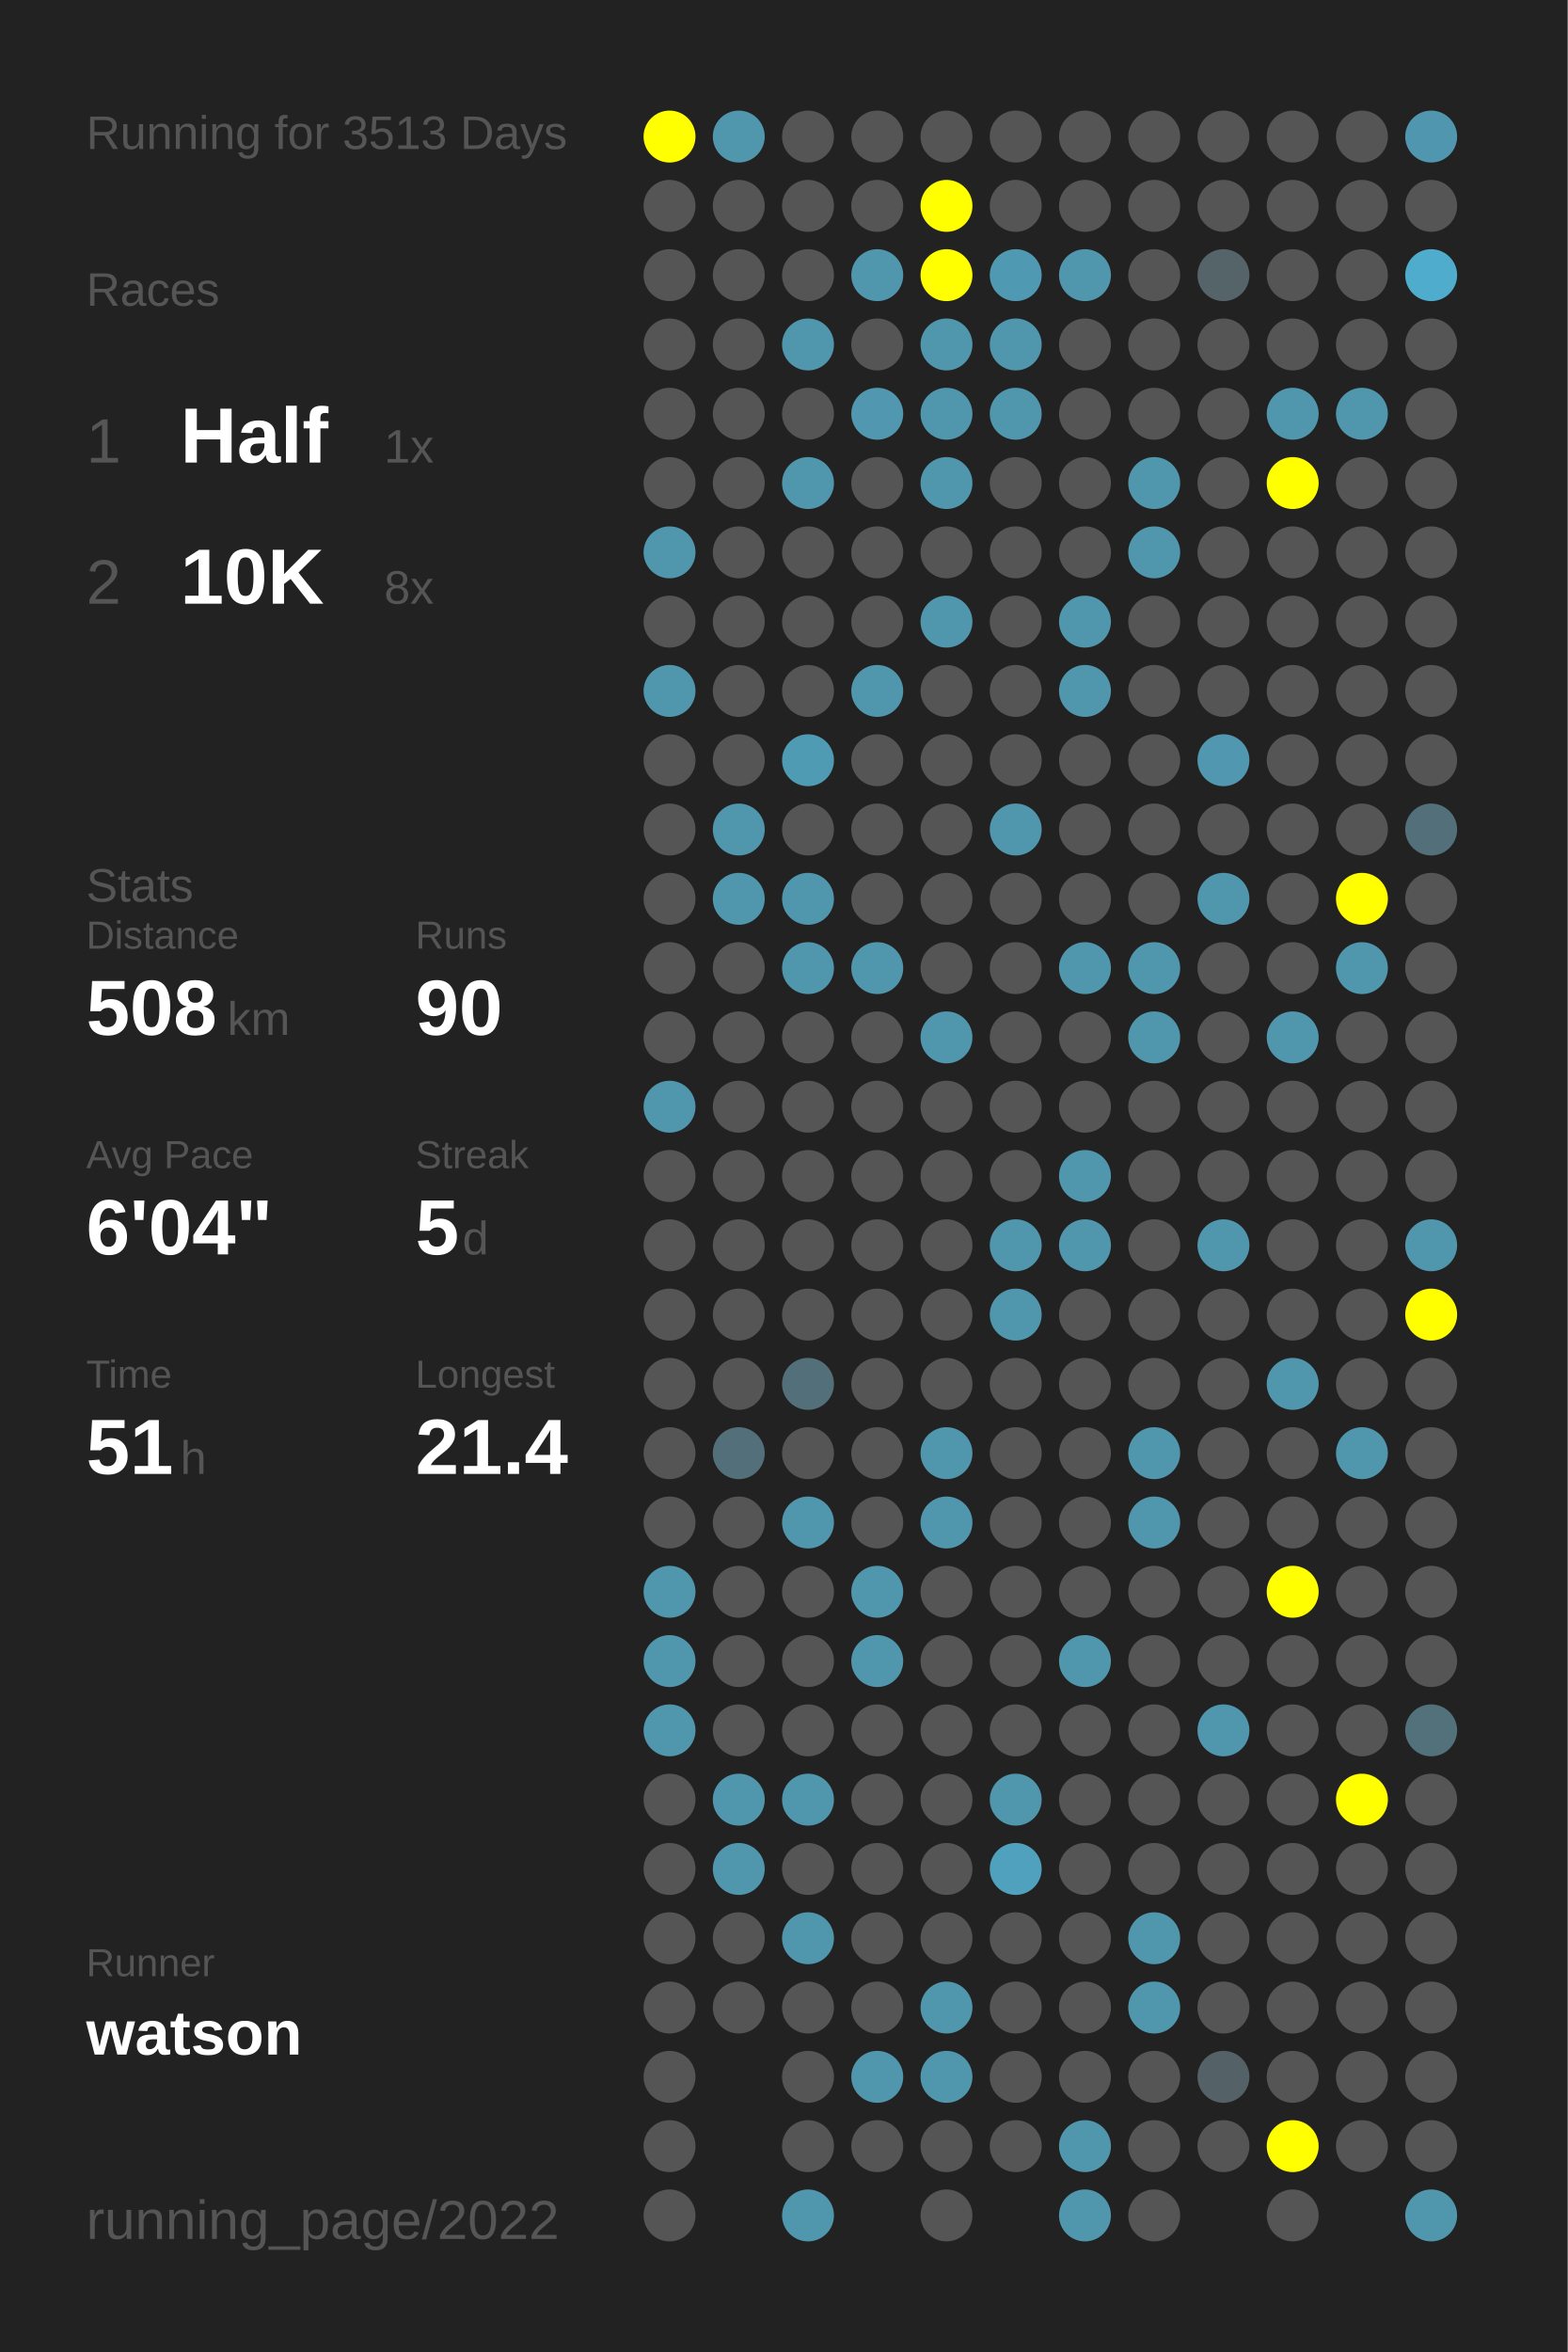
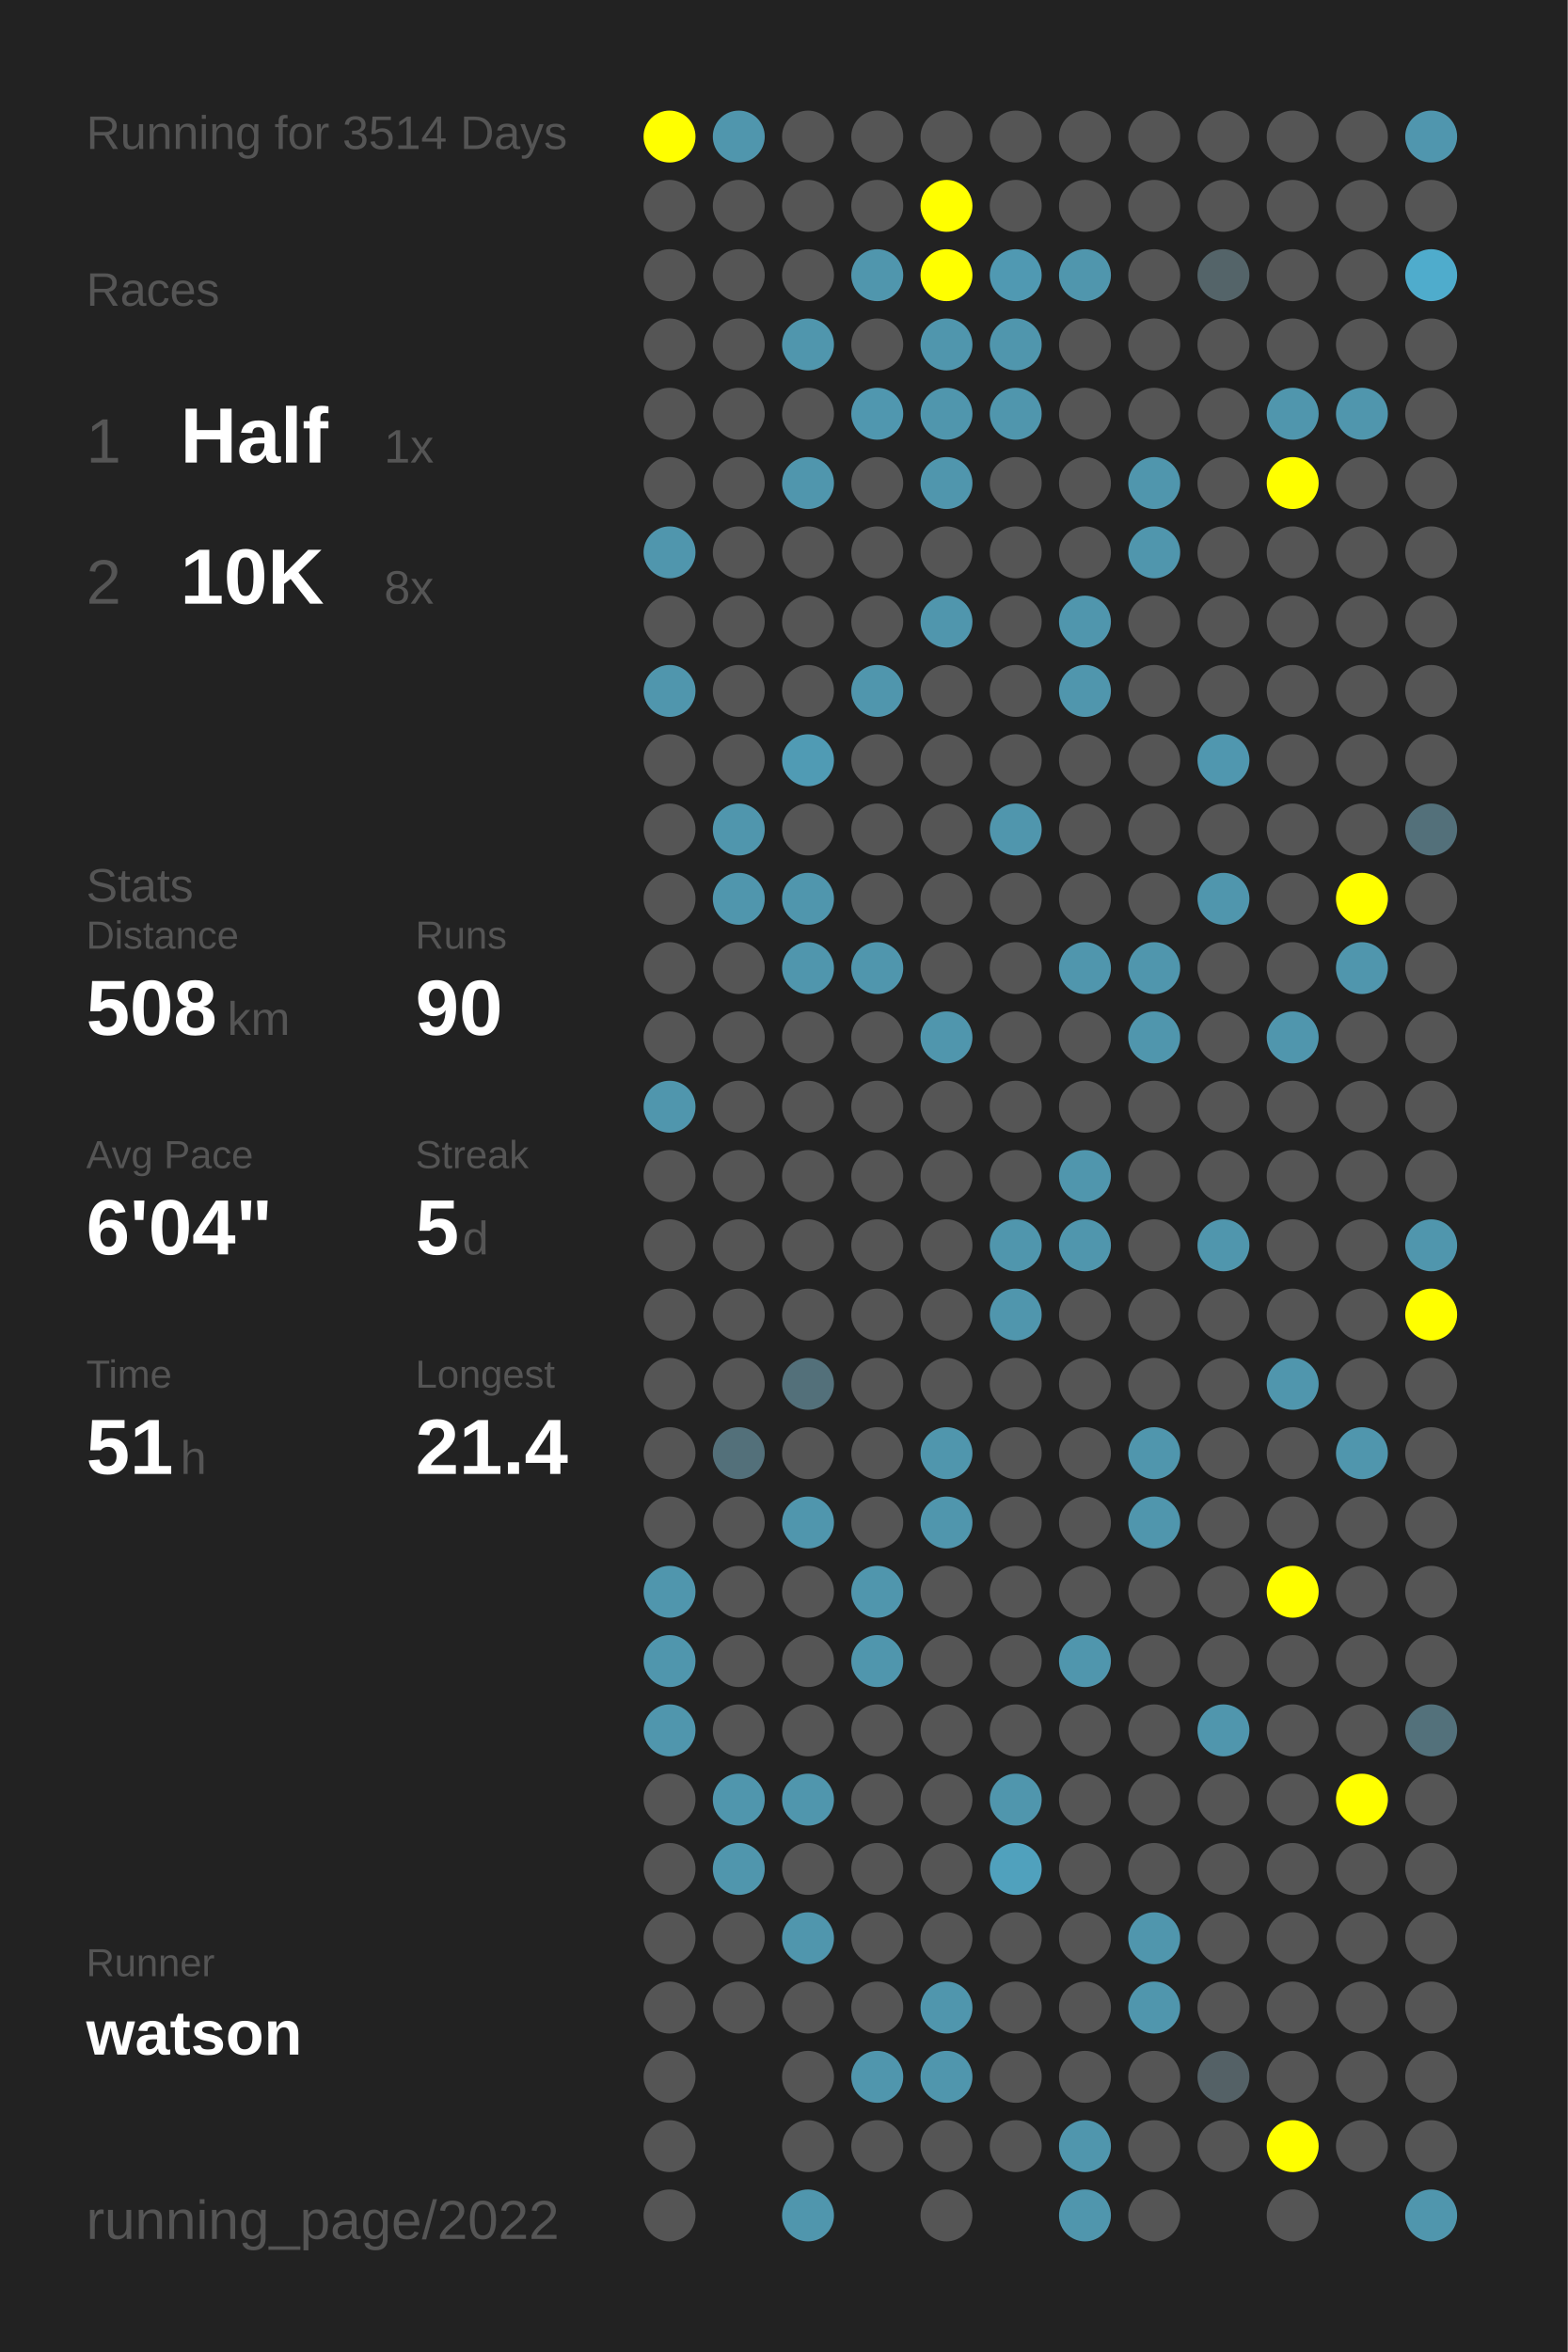
<svg xmlns="http://www.w3.org/2000/svg" baseProfile="full" height="300mm" version="1.1" viewBox="0,0,200,300" width="200mm">
  <defs />
  <rect fill="#222222" height="300" width="200" x="0" y="0" />
-   <text fill="#555555" style="font-size:6px; font-family:Arial;" x="11" y="19">Running for 3513 Days</text>
+   <text fill="#555555" style="font-size:6px; font-family:Arial;" x="11" y="19">Running for 3514 Days</text>
  <text fill="#555555" style="font-size:6px; font-family:Arial;" x="11" y="39">Races</text>
  <text fill="#555555" style="font-size:8px; font-family:Arial;" x="11" y="59">1</text>
  <text fill="#FFFFFF" style="font-size:10px; font-family:Arial; font-weight:bold;" x="23" y="59">Half</text>
  <text fill="#555555" style="font-size:6px; font-family:Arial;" x="49" y="59">1x</text>
  <text fill="#555555" style="font-size:8px; font-family:Arial;" x="11" y="77">2</text>
  <text fill="#FFFFFF" style="font-size:10px; font-family:Arial; font-weight:bold;" x="23" y="77">10K</text>
  <text fill="#555555" style="font-size:6px; font-family:Arial;" x="49" y="77">8x</text>
  <text fill="#555555" style="font-size:6px; font-family:Arial;" x="11" y="115">Stats</text>
  <text fill="#555555" style="font-size:5px; font-family:Arial;" x="11" y="121">Distance</text>
  <text fill="#FFFFFF" style="font-size:10px; font-family:Arial; font-weight:bold;" x="11" y="132">508</text>
  <text fill="#555555" style="font-size:6px; font-family:Arial;" x="29" y="132">km</text>
  <text fill="#555555" style="font-size:5px; font-family:Arial;" x="53" y="121">Runs</text>
  <text fill="#FFFFFF" style="font-size:10px; font-family:Arial; font-weight:bold;" x="53" y="132">90</text>
  <text fill="#555555" style="font-size:5px; font-family:Arial;" x="11" y="149">Avg Pace</text>
  <text fill="#FFFFFF" style="font-size:10px; font-family:Arial; font-weight:bold;" x="11" y="160">6'04"</text>
  <text fill="#555555" style="font-size:5px; font-family:Arial;" x="53" y="149">Streak</text>
  <text fill="#FFFFFF" style="font-size:10px; font-family:Arial; font-weight:bold;" x="53" y="160">5</text>
  <text fill="#555555" style="font-size:6px; font-family:Arial;" x="59" y="160">d</text>
  <text fill="#555555" style="font-size:5px; font-family:Arial;" x="11" y="177">Time</text>
  <text fill="#FFFFFF" style="font-size:10px; font-family:Arial; font-weight:bold;" x="11" y="188">51</text>
  <text fill="#555555" style="font-size:6px; font-family:Arial;" x="23" y="188">h</text>
  <text fill="#555555" style="font-size:5px; font-family:Arial;" x="53" y="177">Longest</text>
  <text fill="#FFFFFF" style="font-size:10px; font-family:Arial; font-weight:bold;" x="53" y="188">21.4</text>
  <text fill="#555555" style="font-size:5px; font-family:Arial;" x="11" y="252.065">Runner</text>
  <text fill="#FFFFFF" style="font-size:8px; font-family:Arial; font-weight:bold;" x="11" y="262.065">watson</text>
  <text fill="#555555" style="font-size:7px; font-family:Arial;" x="11" y="285.581">running_page/2022</text>
  <circle cx="85.417" cy="17.419" fill="#FFFF00" r="3.312" />
  <circle cx="85.417" cy="26.258" fill="#555555" r="3.312" />
  <circle cx="85.417" cy="35.097" fill="#555555" r="3.312" />
  <circle cx="85.417" cy="43.935" fill="#555555" r="3.312" />
  <circle cx="85.417" cy="52.774" fill="#555555" r="3.312" />
  <circle cx="85.417" cy="61.613" fill="#555555" r="3.312" />
  <circle cx="85.417" cy="70.452" fill="#5096ad" r="3.312" />
  <circle cx="85.417" cy="79.29" fill="#555555" r="3.312" />
  <circle cx="85.417" cy="88.129" fill="#5096ad" r="3.312" />
  <circle cx="85.417" cy="96.968" fill="#555555" r="3.312" />
  <circle cx="85.417" cy="105.806" fill="#555555" r="3.312" />
  <circle cx="85.417" cy="114.645" fill="#555555" r="3.312" />
  <circle cx="85.417" cy="123.484" fill="#555555" r="3.312" />
  <circle cx="85.417" cy="132.323" fill="#555555" r="3.312" />
  <circle cx="85.417" cy="141.161" fill="#5096ad" r="3.312" />
  <circle cx="85.417" cy="150" fill="#555555" r="3.312" />
  <circle cx="85.417" cy="158.839" fill="#555555" r="3.312" />
  <circle cx="85.417" cy="167.677" fill="#555555" r="3.312" />
  <circle cx="85.417" cy="176.516" fill="#555555" r="3.312" />
  <circle cx="85.417" cy="185.355" fill="#555555" r="3.312" />
  <circle cx="85.417" cy="194.194" fill="#555555" r="3.312" />
  <circle cx="85.417" cy="203.032" fill="#5096ad" r="3.312" />
  <circle cx="85.417" cy="211.871" fill="#5096ad" r="3.312" />
  <circle cx="85.417" cy="220.71" fill="#5096ad" r="3.312" />
  <circle cx="85.417" cy="229.548" fill="#555555" r="3.312" />
  <circle cx="85.417" cy="238.387" fill="#555555" r="3.312" />
  <circle cx="85.417" cy="247.226" fill="#555555" r="3.312" />
  <circle cx="85.417" cy="256.065" fill="#555555" r="3.312" />
  <circle cx="85.417" cy="264.903" fill="#555555" r="3.312" />
  <circle cx="85.417" cy="273.742" fill="#555555" r="3.312" />
  <circle cx="85.417" cy="282.581" fill="#555555" r="3.312" />
  <circle cx="94.25" cy="17.419" fill="#5096ad" r="3.312" />
  <circle cx="94.25" cy="26.258" fill="#555555" r="3.312" />
  <circle cx="94.25" cy="35.097" fill="#555555" r="3.312" />
  <circle cx="94.25" cy="43.935" fill="#555555" r="3.312" />
  <circle cx="94.25" cy="52.774" fill="#555555" r="3.312" />
  <circle cx="94.25" cy="61.613" fill="#555555" r="3.312" />
  <circle cx="94.25" cy="70.452" fill="#555555" r="3.312" />
  <circle cx="94.25" cy="79.29" fill="#555555" r="3.312" />
  <circle cx="94.25" cy="88.129" fill="#555555" r="3.312" />
  <circle cx="94.25" cy="96.968" fill="#555555" r="3.312" />
  <circle cx="94.25" cy="105.806" fill="#5096ad" r="3.312" />
  <circle cx="94.25" cy="114.645" fill="#5096ad" r="3.312" />
  <circle cx="94.25" cy="123.484" fill="#555555" r="3.312" />
  <circle cx="94.25" cy="132.323" fill="#555555" r="3.312" />
  <circle cx="94.25" cy="141.161" fill="#555555" r="3.312" />
  <circle cx="94.25" cy="150" fill="#555555" r="3.312" />
  <circle cx="94.25" cy="158.839" fill="#555555" r="3.312" />
  <circle cx="94.25" cy="167.677" fill="#555555" r="3.312" />
  <circle cx="94.25" cy="176.516" fill="#555555" r="3.312" />
  <circle cx="94.25" cy="185.355" fill="#53707a" r="3.312" />
  <circle cx="94.25" cy="194.194" fill="#555555" r="3.312" />
  <circle cx="94.25" cy="203.032" fill="#555555" r="3.312" />
  <circle cx="94.25" cy="211.871" fill="#555555" r="3.312" />
  <circle cx="94.25" cy="220.71" fill="#555555" r="3.312" />
  <circle cx="94.25" cy="229.548" fill="#5096ad" r="3.312" />
  <circle cx="94.25" cy="238.387" fill="#5096ad" r="3.312" />
  <circle cx="94.25" cy="247.226" fill="#555555" r="3.312" />
  <circle cx="94.25" cy="256.065" fill="#555555" r="3.312" />
  <circle cx="103.083" cy="17.419" fill="#555555" r="3.312" />
  <circle cx="103.083" cy="26.258" fill="#555555" r="3.312" />
  <circle cx="103.083" cy="35.097" fill="#555555" r="3.312" />
  <circle cx="103.083" cy="43.935" fill="#5096ad" r="3.312" />
  <circle cx="103.083" cy="52.774" fill="#555555" r="3.312" />
  <circle cx="103.083" cy="61.613" fill="#5096ad" r="3.312" />
  <circle cx="103.083" cy="70.452" fill="#555555" r="3.312" />
  <circle cx="103.083" cy="79.29" fill="#555555" r="3.312" />
  <circle cx="103.083" cy="88.129" fill="#555555" r="3.312" />
  <circle cx="103.083" cy="96.968" fill="#509bb4" r="3.312" />
  <circle cx="103.083" cy="105.806" fill="#555555" r="3.312" />
  <circle cx="103.083" cy="114.645" fill="#5096ad" r="3.312" />
  <circle cx="103.083" cy="123.484" fill="#5096ad" r="3.312" />
  <circle cx="103.083" cy="132.323" fill="#555555" r="3.312" />
  <circle cx="103.083" cy="141.161" fill="#555555" r="3.312" />
  <circle cx="103.083" cy="150" fill="#555555" r="3.312" />
  <circle cx="103.083" cy="158.839" fill="#555555" r="3.312" />
  <circle cx="103.083" cy="167.677" fill="#555555" r="3.312" />
  <circle cx="103.083" cy="176.516" fill="#53707a" r="3.312" />
  <circle cx="103.083" cy="185.355" fill="#555555" r="3.312" />
  <circle cx="103.083" cy="194.194" fill="#5096ad" r="3.312" />
  <circle cx="103.083" cy="203.032" fill="#555555" r="3.312" />
  <circle cx="103.083" cy="211.871" fill="#555555" r="3.312" />
  <circle cx="103.083" cy="220.71" fill="#555555" r="3.312" />
  <circle cx="103.083" cy="229.548" fill="#5096ad" r="3.312" />
  <circle cx="103.083" cy="238.387" fill="#555555" r="3.312" />
  <circle cx="103.083" cy="247.226" fill="#5096ad" r="3.312" />
  <circle cx="103.083" cy="256.065" fill="#555555" r="3.312" />
  <circle cx="103.083" cy="264.903" fill="#555555" r="3.312" />
  <circle cx="103.083" cy="273.742" fill="#555555" r="3.312" />
  <circle cx="103.083" cy="282.581" fill="#5096ad" r="3.312" />
  <circle cx="111.917" cy="17.419" fill="#555555" r="3.312" />
  <circle cx="111.917" cy="26.258" fill="#555555" r="3.312" />
  <circle cx="111.917" cy="35.097" fill="#5096ad" r="3.312" />
  <circle cx="111.917" cy="43.935" fill="#555555" r="3.312" />
  <circle cx="111.917" cy="52.774" fill="#5097af" r="3.312" />
  <circle cx="111.917" cy="61.613" fill="#555555" r="3.312" />
  <circle cx="111.917" cy="70.452" fill="#555555" r="3.312" />
  <circle cx="111.917" cy="79.29" fill="#555555" r="3.312" />
  <circle cx="111.917" cy="88.129" fill="#5096ad" r="3.312" />
  <circle cx="111.917" cy="96.968" fill="#555555" r="3.312" />
  <circle cx="111.917" cy="105.806" fill="#555555" r="3.312" />
  <circle cx="111.917" cy="114.645" fill="#555555" r="3.312" />
  <circle cx="111.917" cy="123.484" fill="#5096ad" r="3.312" />
  <circle cx="111.917" cy="132.323" fill="#555555" r="3.312" />
  <circle cx="111.917" cy="141.161" fill="#555555" r="3.312" />
  <circle cx="111.917" cy="150" fill="#555555" r="3.312" />
  <circle cx="111.917" cy="158.839" fill="#555555" r="3.312" />
  <circle cx="111.917" cy="167.677" fill="#555555" r="3.312" />
  <circle cx="111.917" cy="176.516" fill="#555555" r="3.312" />
  <circle cx="111.917" cy="185.355" fill="#555555" r="3.312" />
  <circle cx="111.917" cy="194.194" fill="#555555" r="3.312" />
  <circle cx="111.917" cy="203.032" fill="#5096ad" r="3.312" />
  <circle cx="111.917" cy="211.871" fill="#5096ad" r="3.312" />
  <circle cx="111.917" cy="220.71" fill="#555555" r="3.312" />
  <circle cx="111.917" cy="229.548" fill="#555555" r="3.312" />
  <circle cx="111.917" cy="238.387" fill="#555555" r="3.312" />
  <circle cx="111.917" cy="247.226" fill="#555555" r="3.312" />
  <circle cx="111.917" cy="256.065" fill="#555555" r="3.312" />
  <circle cx="111.917" cy="264.903" fill="#5096ad" r="3.312" />
  <circle cx="111.917" cy="273.742" fill="#555555" r="3.312" />
  <circle cx="120.75" cy="17.419" fill="#555555" r="3.312" />
  <circle cx="120.75" cy="26.258" fill="#FFFF00" r="3.312" />
  <circle cx="120.75" cy="35.097" fill="#FFFF00" r="3.312" />
  <circle cx="120.75" cy="43.935" fill="#5096ad" r="3.312" />
  <circle cx="120.75" cy="52.774" fill="#5096ad" r="3.312" />
  <circle cx="120.75" cy="61.613" fill="#5096ad" r="3.312" />
  <circle cx="120.75" cy="70.452" fill="#555555" r="3.312" />
  <circle cx="120.75" cy="79.29" fill="#5096ad" r="3.312" />
  <circle cx="120.75" cy="88.129" fill="#555555" r="3.312" />
  <circle cx="120.75" cy="96.968" fill="#555555" r="3.312" />
  <circle cx="120.75" cy="105.806" fill="#555555" r="3.312" />
  <circle cx="120.75" cy="114.645" fill="#555555" r="3.312" />
  <circle cx="120.75" cy="123.484" fill="#555555" r="3.312" />
  <circle cx="120.75" cy="132.323" fill="#5096ad" r="3.312" />
  <circle cx="120.75" cy="141.161" fill="#555555" r="3.312" />
  <circle cx="120.75" cy="150" fill="#555555" r="3.312" />
  <circle cx="120.75" cy="158.839" fill="#555555" r="3.312" />
  <circle cx="120.75" cy="167.677" fill="#555555" r="3.312" />
  <circle cx="120.75" cy="176.516" fill="#555555" r="3.312" />
  <circle cx="120.75" cy="185.355" fill="#5096ad" r="3.312" />
  <circle cx="120.75" cy="194.194" fill="#5096ad" r="3.312" />
  <circle cx="120.75" cy="203.032" fill="#555555" r="3.312" />
  <circle cx="120.75" cy="211.871" fill="#555555" r="3.312" />
  <circle cx="120.75" cy="220.71" fill="#555555" r="3.312" />
  <circle cx="120.75" cy="229.548" fill="#555555" r="3.312" />
  <circle cx="120.75" cy="238.387" fill="#555555" r="3.312" />
  <circle cx="120.75" cy="247.226" fill="#555555" r="3.312" />
  <circle cx="120.75" cy="256.065" fill="#5096ad" r="3.312" />
  <circle cx="120.75" cy="264.903" fill="#5096ad" r="3.312" />
  <circle cx="120.75" cy="273.742" fill="#555555" r="3.312" />
  <circle cx="120.75" cy="282.581" fill="#555555" r="3.312" />
  <circle cx="129.583" cy="17.419" fill="#555555" r="3.312" />
  <circle cx="129.583" cy="26.258" fill="#555555" r="3.312" />
  <circle cx="129.583" cy="35.097" fill="#5099b2" r="3.312" />
  <circle cx="129.583" cy="43.935" fill="#5096ad" r="3.312" />
  <circle cx="129.583" cy="52.774" fill="#5096ad" r="3.312" />
  <circle cx="129.583" cy="61.613" fill="#555555" r="3.312" />
  <circle cx="129.583" cy="70.452" fill="#555555" r="3.312" />
  <circle cx="129.583" cy="79.29" fill="#555555" r="3.312" />
  <circle cx="129.583" cy="88.129" fill="#555555" r="3.312" />
  <circle cx="129.583" cy="96.968" fill="#555555" r="3.312" />
  <circle cx="129.583" cy="105.806" fill="#5096ad" r="3.312" />
  <circle cx="129.583" cy="114.645" fill="#555555" r="3.312" />
  <circle cx="129.583" cy="123.484" fill="#555555" r="3.312" />
  <circle cx="129.583" cy="132.323" fill="#555555" r="3.312" />
  <circle cx="129.583" cy="141.161" fill="#555555" r="3.312" />
  <circle cx="129.583" cy="150" fill="#555555" r="3.312" />
  <circle cx="129.583" cy="158.839" fill="#5096ad" r="3.312" />
  <circle cx="129.583" cy="167.677" fill="#5096ad" r="3.312" />
  <circle cx="129.583" cy="176.516" fill="#555555" r="3.312" />
  <circle cx="129.583" cy="185.355" fill="#555555" r="3.312" />
  <circle cx="129.583" cy="194.194" fill="#555555" r="3.312" />
  <circle cx="129.583" cy="203.032" fill="#555555" r="3.312" />
  <circle cx="129.583" cy="211.871" fill="#555555" r="3.312" />
  <circle cx="129.583" cy="220.71" fill="#555555" r="3.312" />
  <circle cx="129.583" cy="229.548" fill="#5096ad" r="3.312" />
  <circle cx="129.583" cy="238.387" fill="#50a1bd" r="3.312" />
  <circle cx="129.583" cy="247.226" fill="#555555" r="3.312" />
  <circle cx="129.583" cy="256.065" fill="#555555" r="3.312" />
  <circle cx="129.583" cy="264.903" fill="#555555" r="3.312" />
  <circle cx="129.583" cy="273.742" fill="#555555" r="3.312" />
  <circle cx="138.417" cy="17.419" fill="#555555" r="3.312" />
  <circle cx="138.417" cy="26.258" fill="#555555" r="3.312" />
  <circle cx="138.417" cy="35.097" fill="#5096ad" r="3.312" />
  <circle cx="138.417" cy="43.935" fill="#555555" r="3.312" />
  <circle cx="138.417" cy="52.774" fill="#555555" r="3.312" />
  <circle cx="138.417" cy="61.613" fill="#555555" r="3.312" />
  <circle cx="138.417" cy="70.452" fill="#555555" r="3.312" />
  <circle cx="138.417" cy="79.29" fill="#5096ad" r="3.312" />
  <circle cx="138.417" cy="88.129" fill="#5096ad" r="3.312" />
  <circle cx="138.417" cy="96.968" fill="#555555" r="3.312" />
  <circle cx="138.417" cy="105.806" fill="#555555" r="3.312" />
  <circle cx="138.417" cy="114.645" fill="#555555" r="3.312" />
  <circle cx="138.417" cy="123.484" fill="#5096ad" r="3.312" />
  <circle cx="138.417" cy="132.323" fill="#555555" r="3.312" />
  <circle cx="138.417" cy="141.161" fill="#555555" r="3.312" />
  <circle cx="138.417" cy="150" fill="#5096ad" r="3.312" />
  <circle cx="138.417" cy="158.839" fill="#5096ad" r="3.312" />
  <circle cx="138.417" cy="167.677" fill="#555555" r="3.312" />
  <circle cx="138.417" cy="176.516" fill="#555555" r="3.312" />
  <circle cx="138.417" cy="185.355" fill="#555555" r="3.312" />
  <circle cx="138.417" cy="194.194" fill="#555555" r="3.312" />
  <circle cx="138.417" cy="203.032" fill="#555555" r="3.312" />
  <circle cx="138.417" cy="211.871" fill="#5096ad" r="3.312" />
  <circle cx="138.417" cy="220.71" fill="#555555" r="3.312" />
  <circle cx="138.417" cy="229.548" fill="#555555" r="3.312" />
  <circle cx="138.417" cy="238.387" fill="#555555" r="3.312" />
  <circle cx="138.417" cy="247.226" fill="#555555" r="3.312" />
  <circle cx="138.417" cy="256.065" fill="#555555" r="3.312" />
  <circle cx="138.417" cy="264.903" fill="#555555" r="3.312" />
  <circle cx="138.417" cy="273.742" fill="#5096ad" r="3.312" />
  <circle cx="138.417" cy="282.581" fill="#5096ad" r="3.312" />
  <circle cx="147.25" cy="17.419" fill="#555555" r="3.312" />
  <circle cx="147.25" cy="26.258" fill="#555555" r="3.312" />
  <circle cx="147.25" cy="35.097" fill="#555555" r="3.312" />
  <circle cx="147.25" cy="43.935" fill="#555555" r="3.312" />
  <circle cx="147.25" cy="52.774" fill="#555555" r="3.312" />
  <circle cx="147.25" cy="61.613" fill="#5096ad" r="3.312" />
  <circle cx="147.25" cy="70.452" fill="#5096ad" r="3.312" />
  <circle cx="147.25" cy="79.29" fill="#555555" r="3.312" />
  <circle cx="147.25" cy="88.129" fill="#555555" r="3.312" />
  <circle cx="147.25" cy="96.968" fill="#555555" r="3.312" />
  <circle cx="147.25" cy="105.806" fill="#555555" r="3.312" />
  <circle cx="147.25" cy="114.645" fill="#555555" r="3.312" />
  <circle cx="147.25" cy="123.484" fill="#5096ad" r="3.312" />
  <circle cx="147.25" cy="132.323" fill="#5096ad" r="3.312" />
  <circle cx="147.25" cy="141.161" fill="#555555" r="3.312" />
  <circle cx="147.25" cy="150" fill="#555555" r="3.312" />
  <circle cx="147.25" cy="158.839" fill="#555555" r="3.312" />
  <circle cx="147.25" cy="167.677" fill="#555555" r="3.312" />
  <circle cx="147.25" cy="176.516" fill="#555555" r="3.312" />
  <circle cx="147.25" cy="185.355" fill="#5096ad" r="3.312" />
  <circle cx="147.25" cy="194.194" fill="#5096ad" r="3.312" />
  <circle cx="147.25" cy="203.032" fill="#555555" r="3.312" />
  <circle cx="147.25" cy="211.871" fill="#555555" r="3.312" />
  <circle cx="147.25" cy="220.71" fill="#555555" r="3.312" />
  <circle cx="147.25" cy="229.548" fill="#555555" r="3.312" />
  <circle cx="147.25" cy="238.387" fill="#555555" r="3.312" />
  <circle cx="147.25" cy="247.226" fill="#5096ad" r="3.312" />
  <circle cx="147.25" cy="256.065" fill="#5096ad" r="3.312" />
  <circle cx="147.25" cy="264.903" fill="#555555" r="3.312" />
  <circle cx="147.25" cy="273.742" fill="#555555" r="3.312" />
  <circle cx="147.25" cy="282.581" fill="#555555" r="3.312" />
  <circle cx="156.083" cy="17.419" fill="#555555" r="3.312" />
  <circle cx="156.083" cy="26.258" fill="#555555" r="3.312" />
  <circle cx="156.083" cy="35.097" fill="#546469" r="3.312" />
  <circle cx="156.083" cy="43.935" fill="#555555" r="3.312" />
  <circle cx="156.083" cy="52.774" fill="#555555" r="3.312" />
  <circle cx="156.083" cy="61.613" fill="#555555" r="3.312" />
  <circle cx="156.083" cy="70.452" fill="#555555" r="3.312" />
  <circle cx="156.083" cy="79.29" fill="#555555" r="3.312" />
  <circle cx="156.083" cy="88.129" fill="#555555" r="3.312" />
  <circle cx="156.083" cy="96.968" fill="#5097af" r="3.312" />
  <circle cx="156.083" cy="105.806" fill="#555555" r="3.312" />
  <circle cx="156.083" cy="114.645" fill="#5096ad" r="3.312" />
  <circle cx="156.083" cy="123.484" fill="#555555" r="3.312" />
  <circle cx="156.083" cy="132.323" fill="#555555" r="3.312" />
  <circle cx="156.083" cy="141.161" fill="#555555" r="3.312" />
  <circle cx="156.083" cy="150" fill="#555555" r="3.312" />
  <circle cx="156.083" cy="158.839" fill="#5096ad" r="3.312" />
  <circle cx="156.083" cy="167.677" fill="#555555" r="3.312" />
  <circle cx="156.083" cy="176.516" fill="#555555" r="3.312" />
  <circle cx="156.083" cy="185.355" fill="#555555" r="3.312" />
  <circle cx="156.083" cy="194.194" fill="#555555" r="3.312" />
  <circle cx="156.083" cy="203.032" fill="#555555" r="3.312" />
  <circle cx="156.083" cy="211.871" fill="#555555" r="3.312" />
  <circle cx="156.083" cy="220.71" fill="#5096ad" r="3.312" />
  <circle cx="156.083" cy="229.548" fill="#555555" r="3.312" />
  <circle cx="156.083" cy="238.387" fill="#555555" r="3.312" />
  <circle cx="156.083" cy="247.226" fill="#555555" r="3.312" />
  <circle cx="156.083" cy="256.065" fill="#555555" r="3.312" />
  <circle cx="156.083" cy="264.903" fill="#546166" r="3.312" />
  <circle cx="156.083" cy="273.742" fill="#555555" r="3.312" />
  <circle cx="164.917" cy="17.419" fill="#555555" r="3.312" />
  <circle cx="164.917" cy="26.258" fill="#555555" r="3.312" />
  <circle cx="164.917" cy="35.097" fill="#555555" r="3.312" />
  <circle cx="164.917" cy="43.935" fill="#555555" r="3.312" />
  <circle cx="164.917" cy="52.774" fill="#5096ad" r="3.312" />
  <circle cx="164.917" cy="61.613" fill="#FFFF00" r="3.312" />
  <circle cx="164.917" cy="70.452" fill="#555555" r="3.312" />
  <circle cx="164.917" cy="79.29" fill="#555555" r="3.312" />
  <circle cx="164.917" cy="88.129" fill="#555555" r="3.312" />
  <circle cx="164.917" cy="96.968" fill="#555555" r="3.312" />
  <circle cx="164.917" cy="105.806" fill="#555555" r="3.312" />
  <circle cx="164.917" cy="114.645" fill="#555555" r="3.312" />
  <circle cx="164.917" cy="123.484" fill="#555555" r="3.312" />
  <circle cx="164.917" cy="132.323" fill="#5096ad" r="3.312" />
  <circle cx="164.917" cy="141.161" fill="#555555" r="3.312" />
  <circle cx="164.917" cy="150" fill="#555555" r="3.312" />
  <circle cx="164.917" cy="158.839" fill="#555555" r="3.312" />
  <circle cx="164.917" cy="167.677" fill="#555555" r="3.312" />
  <circle cx="164.917" cy="176.516" fill="#5096ad" r="3.312" />
  <circle cx="164.917" cy="185.355" fill="#555555" r="3.312" />
  <circle cx="164.917" cy="194.194" fill="#555555" r="3.312" />
  <circle cx="164.917" cy="203.032" fill="#FFFF00" r="3.312" />
  <circle cx="164.917" cy="211.871" fill="#555555" r="3.312" />
  <circle cx="164.917" cy="220.71" fill="#555555" r="3.312" />
  <circle cx="164.917" cy="229.548" fill="#555555" r="3.312" />
  <circle cx="164.917" cy="238.387" fill="#555555" r="3.312" />
  <circle cx="164.917" cy="247.226" fill="#555555" r="3.312" />
  <circle cx="164.917" cy="256.065" fill="#555555" r="3.312" />
  <circle cx="164.917" cy="264.903" fill="#555555" r="3.312" />
  <circle cx="164.917" cy="273.742" fill="#FFFF00" r="3.312" />
  <circle cx="164.917" cy="282.581" fill="#555555" r="3.312" />
  <circle cx="173.75" cy="17.419" fill="#555555" r="3.312" />
  <circle cx="173.75" cy="26.258" fill="#555555" r="3.312" />
  <circle cx="173.75" cy="35.097" fill="#555555" r="3.312" />
  <circle cx="173.75" cy="43.935" fill="#555555" r="3.312" />
  <circle cx="173.75" cy="52.774" fill="#5096ad" r="3.312" />
  <circle cx="173.75" cy="61.613" fill="#555555" r="3.312" />
  <circle cx="173.75" cy="70.452" fill="#555555" r="3.312" />
  <circle cx="173.75" cy="79.29" fill="#555555" r="3.312" />
  <circle cx="173.75" cy="88.129" fill="#555555" r="3.312" />
  <circle cx="173.75" cy="96.968" fill="#555555" r="3.312" />
  <circle cx="173.75" cy="105.806" fill="#555555" r="3.312" />
  <circle cx="173.75" cy="114.645" fill="#FFFF00" r="3.312" />
  <circle cx="173.75" cy="123.484" fill="#5096ad" r="3.312" />
  <circle cx="173.75" cy="132.323" fill="#555555" r="3.312" />
  <circle cx="173.75" cy="141.161" fill="#555555" r="3.312" />
  <circle cx="173.75" cy="150" fill="#555555" r="3.312" />
  <circle cx="173.75" cy="158.839" fill="#555555" r="3.312" />
  <circle cx="173.75" cy="167.677" fill="#555555" r="3.312" />
  <circle cx="173.75" cy="176.516" fill="#555555" r="3.312" />
  <circle cx="173.75" cy="185.355" fill="#5096ad" r="3.312" />
  <circle cx="173.75" cy="194.194" fill="#555555" r="3.312" />
  <circle cx="173.75" cy="203.032" fill="#555555" r="3.312" />
  <circle cx="173.75" cy="211.871" fill="#555555" r="3.312" />
  <circle cx="173.75" cy="220.71" fill="#555555" r="3.312" />
  <circle cx="173.75" cy="229.548" fill="#FFFF00" r="3.312" />
  <circle cx="173.75" cy="238.387" fill="#555555" r="3.312" />
  <circle cx="173.75" cy="247.226" fill="#555555" r="3.312" />
  <circle cx="173.75" cy="256.065" fill="#555555" r="3.312" />
  <circle cx="173.75" cy="264.903" fill="#555555" r="3.312" />
  <circle cx="173.75" cy="273.742" fill="#555555" r="3.312" />
  <circle cx="182.583" cy="17.419" fill="#5096ae" r="3.312" />
  <circle cx="182.583" cy="26.258" fill="#555555" r="3.312" />
  <circle cx="182.583" cy="35.097" fill="#4faccc" r="3.312" />
  <circle cx="182.583" cy="43.935" fill="#555555" r="3.312" />
  <circle cx="182.583" cy="52.774" fill="#555555" r="3.312" />
  <circle cx="182.583" cy="61.613" fill="#555555" r="3.312" />
  <circle cx="182.583" cy="70.452" fill="#555555" r="3.312" />
  <circle cx="182.583" cy="79.29" fill="#555555" r="3.312" />
  <circle cx="182.583" cy="88.129" fill="#555555" r="3.312" />
  <circle cx="182.583" cy="96.968" fill="#555555" r="3.312" />
  <circle cx="182.583" cy="105.806" fill="#53707a" r="3.312" />
  <circle cx="182.583" cy="114.645" fill="#555555" r="3.312" />
  <circle cx="182.583" cy="123.484" fill="#555555" r="3.312" />
  <circle cx="182.583" cy="132.323" fill="#555555" r="3.312" />
  <circle cx="182.583" cy="141.161" fill="#555555" r="3.312" />
  <circle cx="182.583" cy="150" fill="#555555" r="3.312" />
  <circle cx="182.583" cy="158.839" fill="#5096ad" r="3.312" />
  <circle cx="182.583" cy="167.677" fill="#FFFF00" r="3.312" />
  <circle cx="182.583" cy="176.516" fill="#555555" r="3.312" />
  <circle cx="182.583" cy="185.355" fill="#555555" r="3.312" />
  <circle cx="182.583" cy="194.194" fill="#555555" r="3.312" />
  <circle cx="182.583" cy="203.032" fill="#555555" r="3.312" />
  <circle cx="182.583" cy="211.871" fill="#555555" r="3.312" />
  <circle cx="182.583" cy="220.71" fill="#53717b" r="3.312" />
  <circle cx="182.583" cy="229.548" fill="#555555" r="3.312" />
  <circle cx="182.583" cy="238.387" fill="#555555" r="3.312" />
  <circle cx="182.583" cy="247.226" fill="#555555" r="3.312" />
  <circle cx="182.583" cy="256.065" fill="#555555" r="3.312" />
  <circle cx="182.583" cy="264.903" fill="#555555" r="3.312" />
  <circle cx="182.583" cy="273.742" fill="#555555" r="3.312" />
  <circle cx="182.583" cy="282.581" fill="#5096ad" r="3.312" />
</svg>
